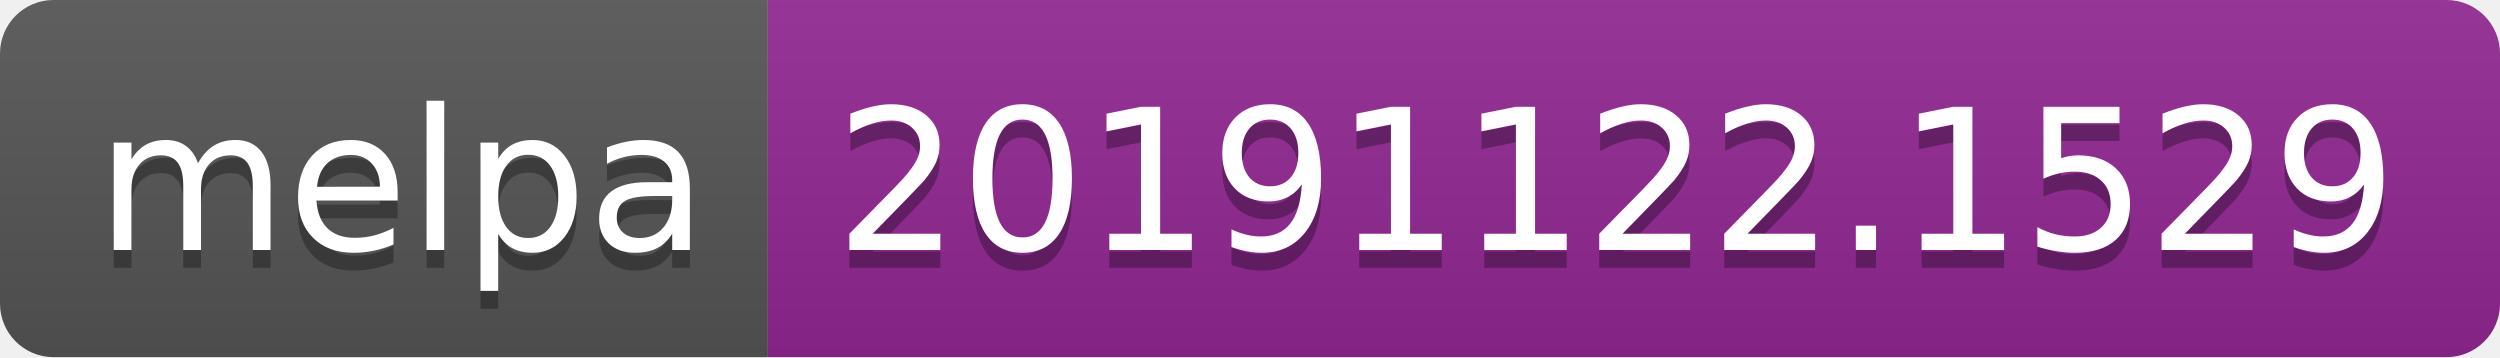
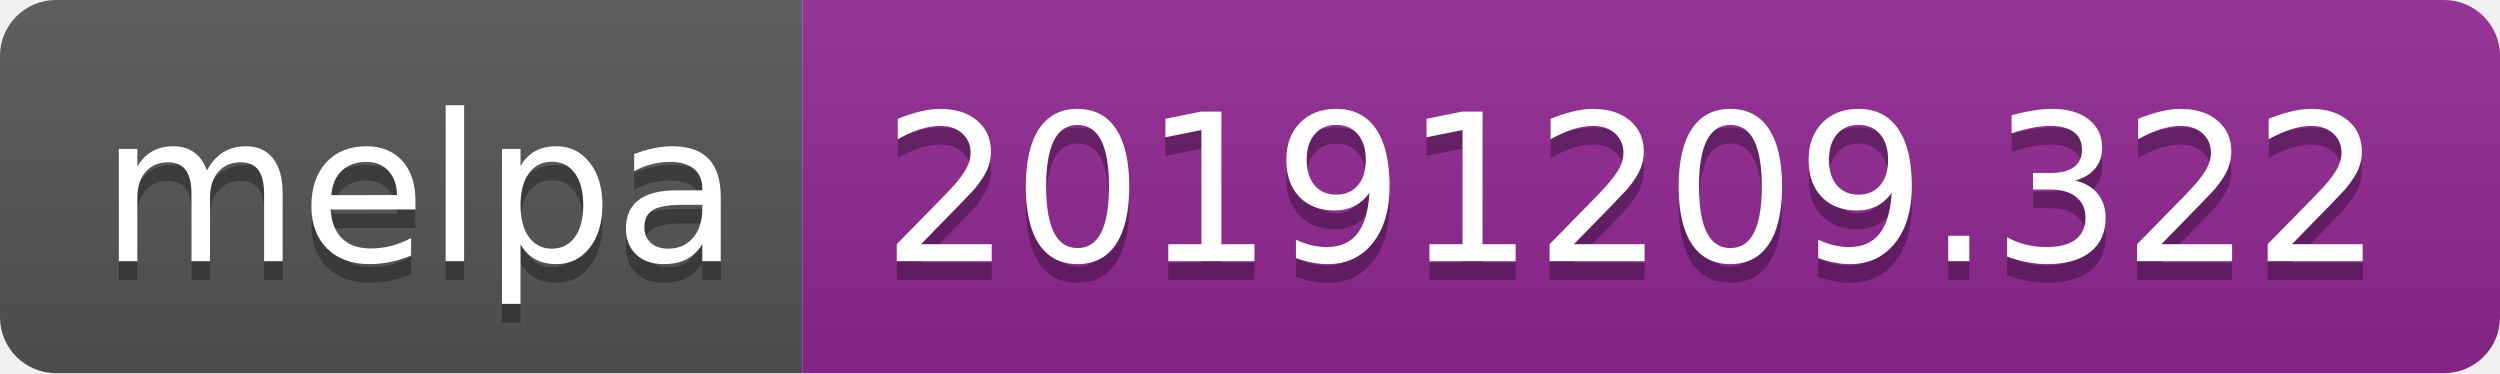
- <svg xmlns="http://www.w3.org/2000/svg" width="140" height="20">
+ <svg xmlns="http://www.w3.org/2000/svg" width="134" height="20">
  <linearGradient id="b" x2="0" y2="100%">
    <stop offset="0" stop-color="#bbb" stop-opacity=".1" />
    <stop offset="1" stop-opacity=".1" />
  </linearGradient>
  <clipPath id="a">
-     <rect width="140" height="20" rx="3" fill="#fff" />
+     <rect width="134" height="20" rx="3" fill="#fff" />
  </clipPath>
  <g clip-path="url(#a)">
    <path fill="#555" d="M0 0h43v20H0z" />
-     <path fill="#922793" d="M43 0h97v20H43z" />
-     <path fill="url(#b)" d="M0 0h140v20H0z" />
+     <path fill="#922793" d="M43 0h91v20H43z" />
+     <path fill="url(#b)" d="M0 0h134v20H0z" />
  </g>
  <g fill="#fff" text-anchor="middle" font-family="DejaVu Sans,Verdana,Geneva,sans-serif" font-size="110">
    <text x="225" y="150" fill="#010101" fill-opacity=".3" transform="scale(.1)" textLength="330">melpa</text>
    <text x="225" y="140" transform="scale(.1)" textLength="330">melpa</text>
-     <text x="905" y="150" fill="#010101" fill-opacity=".3" transform="scale(.1)" textLength="870">20191122.1529</text>
-     <text x="905" y="140" transform="scale(.1)" textLength="870">20191122.1529</text>
+     <text x="875" y="150" fill="#010101" fill-opacity=".3" transform="scale(.1)" textLength="810">20191209.322</text>
+     <text x="875" y="140" transform="scale(.1)" textLength="810">20191209.322</text>
  </g>
</svg>
